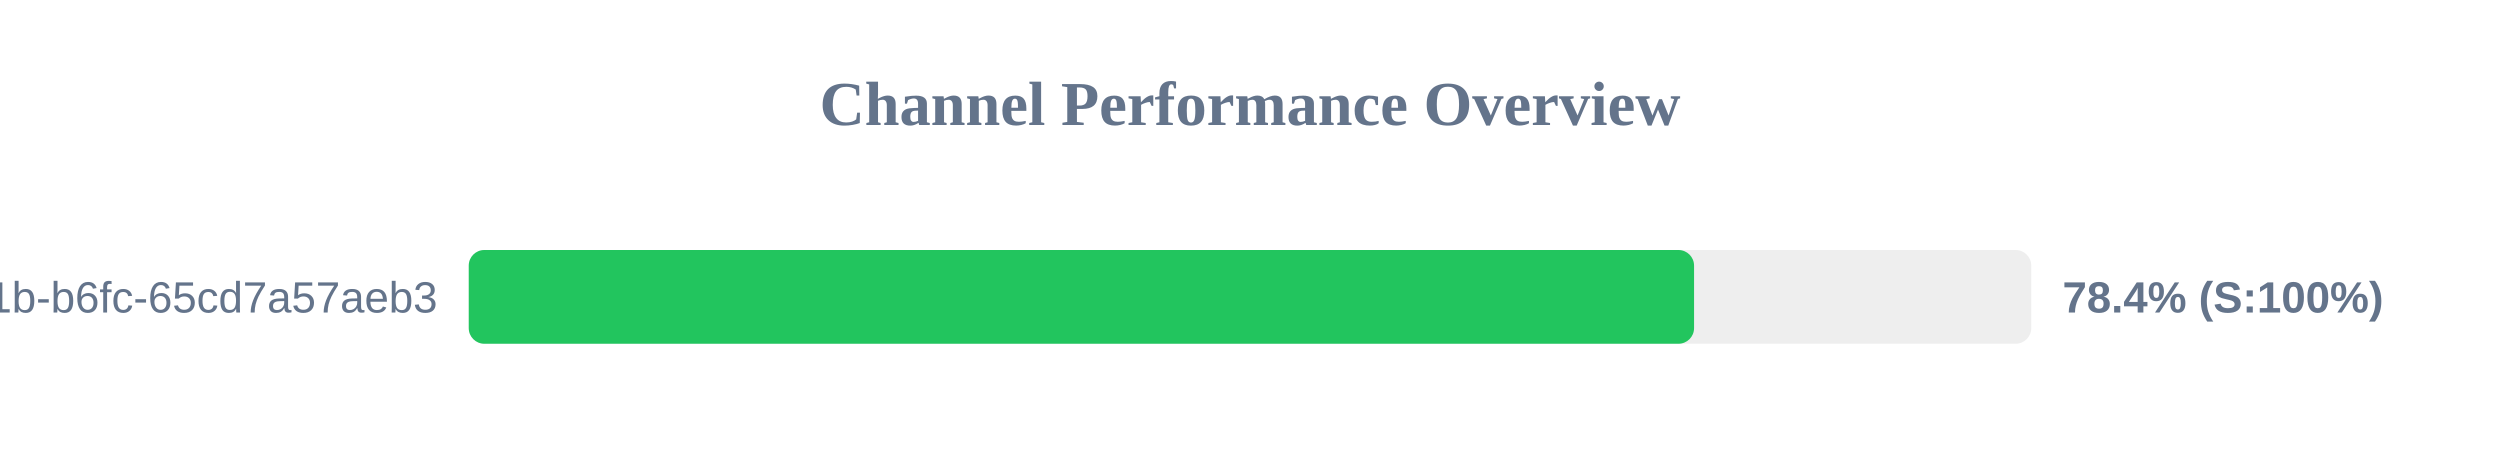
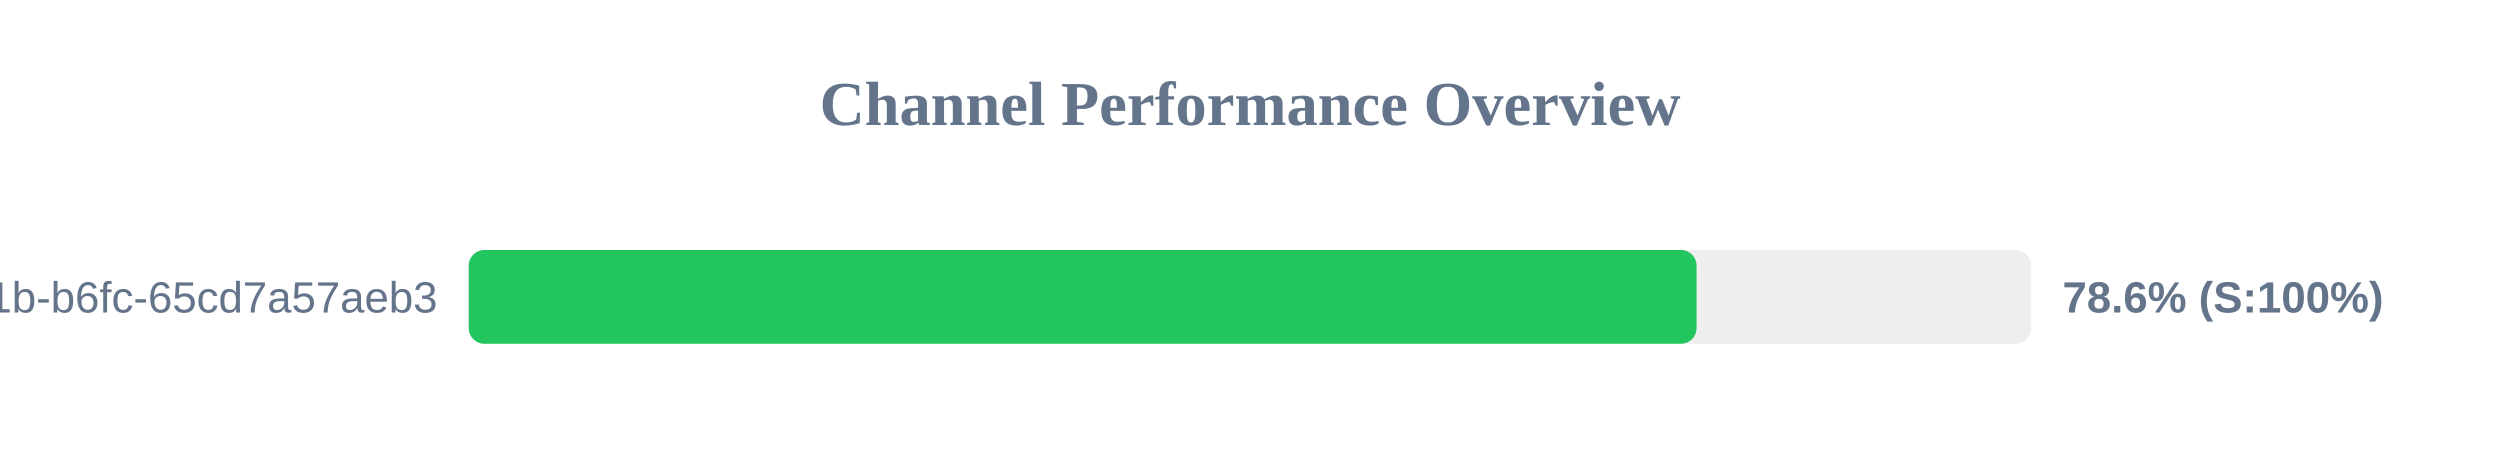
<svg xmlns="http://www.w3.org/2000/svg" width="800" height="150" version="1.1">
  <style>
        .row { font: 14px Arial; fill: #64748b; }
        .score { font: bold 14px Arial; fill: #64748b; }
    </style>
  <text x="400" y="40" text-anchor="middle" font-size="20px" font-weight="bold" fill="#64748b">Channel Performance Overview</text>
  <rect x="150" y="80" width="500" height="30" fill="#eee" rx="5" />
-   <rect x="150" y="80" width="392.1" height="30" fill="#22c55e" rx="5" />
+   <rect x="150" y="80" width="392.9" height="30" fill="#22c55e" rx="5" />
  <text x="140" y="100" text-anchor="end" class="row">?uuid=9c859345-959f-491b-b6fc-65cd7a57aeb3</text>
-   <text x="660" y="100" text-anchor="start" class="score">78.4% (S:100%)</text>
+   <text x="660" y="100" text-anchor="start" class="score">78.6% (S:100%)</text>
</svg>
